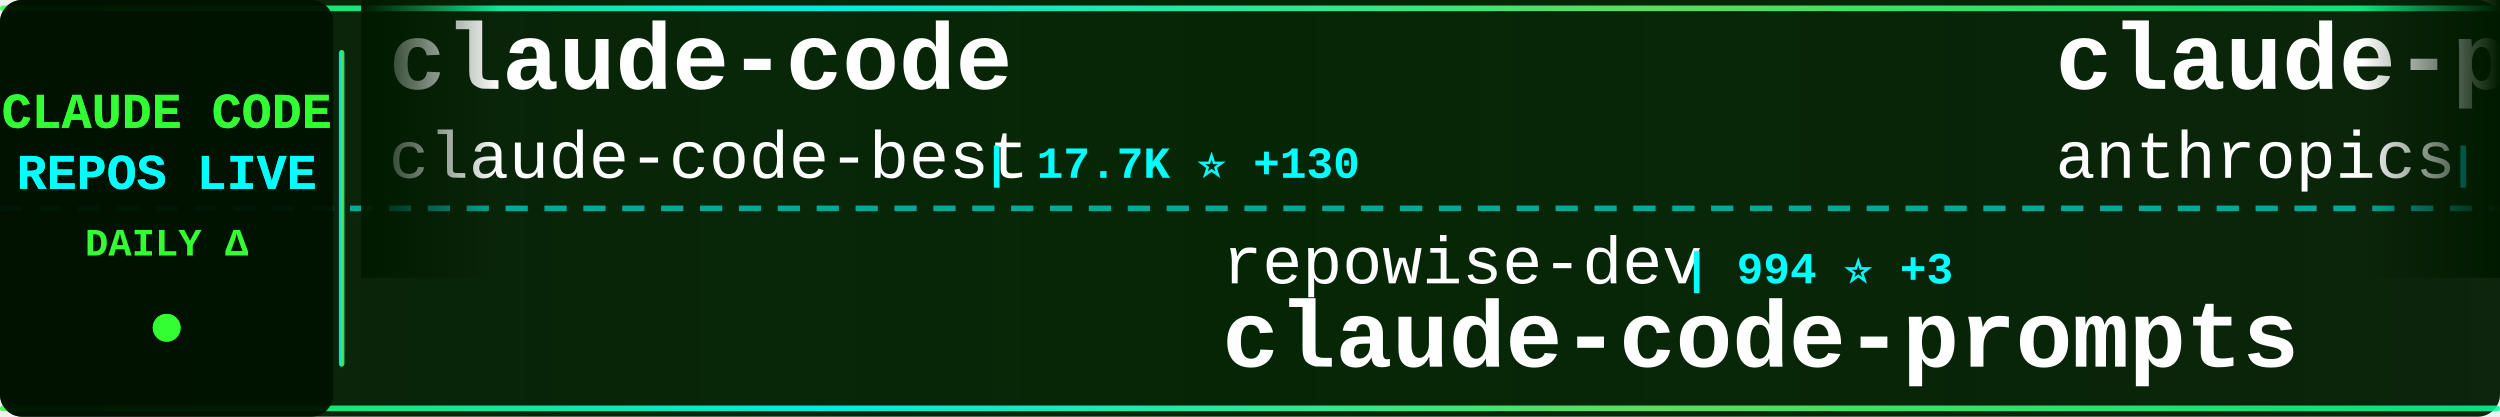
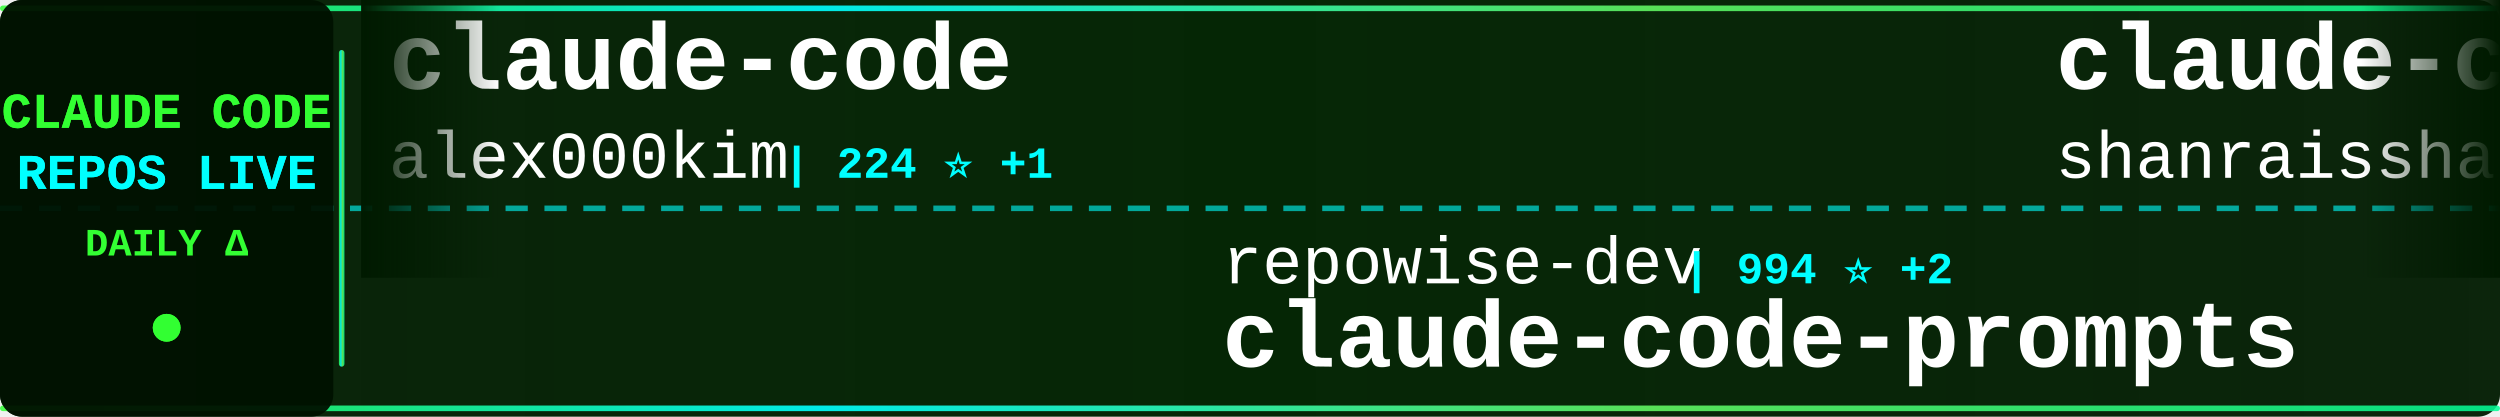
<svg xmlns="http://www.w3.org/2000/svg" width="900" height="150">
  <defs>
    <linearGradient id="tickerBg" x1="0%" y1="0%" x2="100%" y2="0%">
      <stop offset="0%" style="stop-color:#001a00;stop-opacity:0.95" />
      <stop offset="50%" style="stop-color:#002200;stop-opacity:0.98" />
      <stop offset="100%" style="stop-color:#001a00;stop-opacity:0.95" />
    </linearGradient>
    <linearGradient id="borderGrad" x1="0%" y1="0%" x2="100%" y2="0%">
      <stop offset="0%" style="stop-color:#33ff33;stop-opacity:0.85">
        <animate attributeName="stop-opacity" values="0.85;1;0.85" dur="2s" repeatCount="indefinite" />
      </stop>
      <stop offset="33%" style="stop-color:#00ffff;stop-opacity:0.9">
        <animate attributeName="stop-opacity" values="0.9;1;0.9" dur="2.2s" repeatCount="indefinite" />
      </stop>
      <stop offset="66%" style="stop-color:#66ff66;stop-opacity:0.85">
        <animate attributeName="stop-opacity" values="0.85;1;0.85" dur="1.8s" repeatCount="indefinite" />
      </stop>
      <stop offset="100%" style="stop-color:#00ff99;stop-opacity:0.85">
        <animate attributeName="stop-opacity" values="0.85;1;0.85" dur="2s" repeatCount="indefinite" />
      </stop>
    </linearGradient>
    <filter id="textGlow">
      <feGaussianBlur stdDeviation="0.1" result="coloredBlur" />
      <feMerge>
        <feMergeNode in="coloredBlur" />
        <feMergeNode in="SourceGraphic" />
      </feMerge>
    </filter>
    <filter id="metricGlow">
      <feGaussianBlur stdDeviation="0.2" result="coloredBlur" />
      <feMerge>
        <feMergeNode in="coloredBlur" />
        <feMergeNode in="SourceGraphic" />
      </feMerge>
    </filter>
    <linearGradient id="leftFade" x1="0%" y1="0%" x2="100%" y2="0%">
      <stop offset="0%" style="stop-color:#001a00;stop-opacity:1" />
      <stop offset="100%" style="stop-color:#001a00;stop-opacity:0" />
    </linearGradient>
    <linearGradient id="rightFade" x1="0%" y1="0%" x2="100%" y2="0%">
      <stop offset="0%" style="stop-color:#001a00;stop-opacity:0" />
      <stop offset="100%" style="stop-color:#001a00;stop-opacity:1" />
    </linearGradient>
  </defs>
  <rect width="900" height="150" fill="url(#tickerBg)" rx="8" />
  <rect x="0" y="2" width="900" height="2" fill="url(#borderGrad)" rx="1" />
  <rect x="0" y="146" width="900" height="2" fill="url(#borderGrad)" rx="1" />
  <line x1="0" y1="75" x2="900" y2="75" stroke="#00ffff" stroke-width="2" stroke-dasharray="8 6" opacity="0.6" />
  <rect x="0" y="0" width="120" height="150" fill="#001100" opacity="0.95" rx="8" />
  <text x="60" y="46" font-family="'Courier New', monospace" font-size="18" font-weight="bold" fill="#33ff33" text-anchor="middle" filter="url(#textGlow)">
    CLAUDE CODE
  </text>
  <text x="60" y="68" font-family="'Courier New', monospace" font-size="18" font-weight="bold" fill="#00ffff" text-anchor="middle" filter="url(#textGlow)">
    REPOS LIVE
  </text>
  <text x="60" y="92" font-family="'Courier New', monospace" font-size="14" font-weight="bold" fill="#33ff33" text-anchor="middle">
    DAILY Δ
  </text>
  <circle cx="60" cy="118" r="5" fill="#33ff33" filter="url(#metricGlow)">
    <animate attributeName="r" values="4;6;4" dur="1.5s" repeatCount="indefinite" />
    <animate attributeName="opacity" values="0.6;1;0.6" dur="1.5s" repeatCount="indefinite" />
  </circle>
  <rect x="122" y="18" width="2" height="114" fill="url(#borderGrad)" rx="1" />
  <clipPath id="tickerClip">
    <rect x="130" y="0" width="770" height="150" />
  </clipPath>
  <g clip-path="url(#tickerClip)">
    <g id="tickerItems">
      <animateTransform attributeName="transform" attributeType="XML" type="translate" from="0 0" to="-3000 0" dur="54s" repeatCount="indefinite" />
      <g transform="translate(0, 0)">
        <text x="140" y="32" font-family="'Courier New', monospace" font-size="34" font-weight="bold" fill="#ffffff">claude-code</text>
-         <text x="140" y="64" font-family="'Courier New', monospace" font-size="24" font-weight="normal" fill="#ffffff" opacity="1.0">claude-code-best</text>
-         <text x="354" y="64" font-family="'Courier New', monospace" font-size="16" font-weight="bold" fill="#00ffff"> | 17.7K ⭐ +130</text>
+         <text x="140" y="64" font-family="'Courier New', monospace" font-size="24" font-weight="normal" fill="#ffffff" opacity="1.0">alex000kim</text>
+         <text x="282" y="64" font-family="'Courier New', monospace" font-size="16" font-weight="bold" fill="#00ffff"> | 224 ⭐ +1</text>
      </g>
      <g transform="translate(300, 0)">
        <text x="140" y="102" font-family="'Courier New', monospace" font-size="24" font-weight="normal" fill="#ffffff" opacity="1.0">repowise-dev</text>
-         <text x="306" y="102" font-family="'Courier New', monospace" font-size="16" font-weight="bold" fill="#00ffff"> | 994 ⭐ +3</text>
+         <text x="306" y="102" font-family="'Courier New', monospace" font-size="16" font-weight="bold" fill="#00ffff"> | 994 ⭐ +2</text>
        <text x="140" y="132" font-family="'Courier New', monospace" font-size="34" font-weight="bold" fill="#ffffff">claude-code-prompts</text>
      </g>
      <g transform="translate(600, 0)">
-         <text x="140" y="32" font-family="'Courier New', monospace" font-size="34" font-weight="bold" fill="#ffffff">claude-plugins-official</text>
-         <text x="140" y="64" font-family="'Courier New', monospace" font-size="24" font-weight="normal" fill="#ffffff" opacity="1.0">anthropics</text>
-         <text x="282" y="64" font-family="'Courier New', monospace" font-size="16" font-weight="bold" fill="#00ffff"> | 18.7K ⭐ +78</text>
+         <text x="140" y="32" font-family="'Courier New', monospace" font-size="34" font-weight="bold" fill="#ffffff">claude-code-best-practic...</text>
+         <text x="140" y="64" font-family="'Courier New', monospace" font-size="24" font-weight="normal" fill="#ffffff" opacity="1.0">shanraisshan</text>
+         <text x="306" y="64" font-family="'Courier New', monospace" font-size="16" font-weight="bold" fill="#00ffff"> | 51.4K ⭐ +234</text>
      </g>
      <g transform="translate(900, 0)">
-         <text x="140" y="102" font-family="'Courier New', monospace" font-size="24" font-weight="normal" fill="#ffffff" opacity="1.0">kodu-ai</text>
-         <text x="246" y="102" font-family="'Courier New', monospace" font-size="16" font-weight="bold" fill="#00ffff"> | 5.3K ⭐</text>
-         <text x="140" y="132" font-family="'Courier New', monospace" font-size="34" font-weight="bold" fill="#ffffff">claude-coder</text>
+         <text x="140" y="102" font-family="'Courier New', monospace" font-size="24" font-weight="normal" fill="#ffffff" opacity="1.0">anthropics</text>
+         <text x="282" y="102" font-family="'Courier New', monospace" font-size="16" font-weight="bold" fill="#00ffff"> | 807 ⭐ +2</text>
+         <text x="140" y="132" font-family="'Courier New', monospace" font-size="34" font-weight="bold" fill="#ffffff">claude-code-base-action</text>
      </g>
      <g transform="translate(1200, 0)">
+         <text x="140" y="32" font-family="'Courier New', monospace" font-size="34" font-weight="bold" fill="#ffffff">Auto-claude-code-researc...</text>
+         <text x="140" y="64" font-family="'Courier New', monospace" font-size="24" font-weight="normal" fill="#ffffff" opacity="1.0">wanshuiyin</text>
+         <text x="282" y="64" font-family="'Courier New', monospace" font-size="16" font-weight="bold" fill="#00ffff"> | 8.2K ⭐ +92</text>
+       </g>
+       <g transform="translate(1500, 0)">
+         <text x="140" y="102" font-family="'Courier New', monospace" font-size="24" font-weight="normal" fill="#ffffff" opacity="1.0">guanshan</text>
+         <text x="258" y="102" font-family="'Courier New', monospace" font-size="16" font-weight="bold" fill="#00ffff"> | 57 ⭐</text>
+         <text x="140" y="132" font-family="'Courier New', monospace" font-size="34" font-weight="bold" fill="#ffffff">ClaudeCode</text>
+       </g>
+       <g transform="translate(1800, 0)">
+         <text x="140" y="32" font-family="'Courier New', monospace" font-size="34" font-weight="bold" fill="#ffffff">claude-code-spec-workflo...</text>
+         <text x="140" y="64" font-family="'Courier New', monospace" font-size="24" font-weight="normal" fill="#ffffff" opacity="1.0">Pimzino</text>
+         <text x="246" y="64" font-family="'Courier New', monospace" font-size="16" font-weight="bold" fill="#00ffff"> | 3.7K ⭐ +4</text>
+       </g>
+       <g transform="translate(2100, 0)">
+         <text x="140" y="102" font-family="'Courier New', monospace" font-size="24" font-weight="normal" fill="#ffffff" opacity="1.0">OneRedOak</text>
+         <text x="270" y="102" font-family="'Courier New', monospace" font-size="16" font-weight="bold" fill="#00ffff"> | 3.8K ⭐ +1</text>
+         <text x="140" y="132" font-family="'Courier New', monospace" font-size="34" font-weight="bold" fill="#ffffff">claude-code-workflows</text>
+       </g>
+       <g transform="translate(2400, 0)">
+         <text x="140" y="32" font-family="'Courier New', monospace" font-size="34" font-weight="bold" fill="#ffffff">claude-code-proxy</text>
+         <text x="140" y="64" font-family="'Courier New', monospace" font-size="24" font-weight="normal" fill="#ffffff" opacity="1.0">fuergaosi233</text>
+         <text x="306" y="64" font-family="'Courier New', monospace" font-size="16" font-weight="bold" fill="#00ffff"> | 2.6K ⭐ +6</text>
+       </g>
+       <g transform="translate(2700, 0)">
+         <text x="140" y="102" font-family="'Courier New', monospace" font-size="24" font-weight="normal" fill="#ffffff" opacity="1.0">anthropics</text>
+         <text x="282" y="102" font-family="'Courier New', monospace" font-size="16" font-weight="bold" fill="#00ffff"> | 4.5K ⭐ +15</text>
+         <text x="140" y="132" font-family="'Courier New', monospace" font-size="34" font-weight="bold" fill="#ffffff">claude-code-security-rev...</text>
+       </g>
+       <g transform="translate(3000, 0)">
        <text x="140" y="32" font-family="'Courier New', monospace" font-size="34" font-weight="bold" fill="#ffffff">claude-code</text>
        <text x="140" y="64" font-family="'Courier New', monospace" font-size="24" font-weight="normal" fill="#ffffff" opacity="1.0">alex000kim</text>
        <text x="282" y="64" font-family="'Courier New', monospace" font-size="16" font-weight="bold" fill="#00ffff"> | 224 ⭐ +1</text>
      </g>
-       <g transform="translate(1500, 0)">
-         <text x="140" y="102" font-family="'Courier New', monospace" font-size="24" font-weight="normal" fill="#ffffff" opacity="1.0">mehmoodosman</text>
-         <text x="306" y="102" font-family="'Courier New', monospace" font-size="16" font-weight="bold" fill="#00ffff"> | 168 ⭐</text>
-         <text x="140" y="132" font-family="'Courier New', monospace" font-size="34" font-weight="bold" fill="#ffffff">claude-code</text>
-       </g>
-       <g transform="translate(1800, 0)">
-         <text x="140" y="32" font-family="'Courier New', monospace" font-size="34" font-weight="bold" fill="#ffffff">claude-code-system-promp...</text>
-         <text x="140" y="64" font-family="'Courier New', monospace" font-size="24" font-weight="normal" fill="#ffffff" opacity="1.0">Piebald-AI</text>
-         <text x="282" y="64" font-family="'Courier New', monospace" font-size="16" font-weight="bold" fill="#00ffff"> | 10.0K ⭐ +42</text>
-       </g>
-       <g transform="translate(2100, 0)">
-         <text x="140" y="102" font-family="'Courier New', monospace" font-size="24" font-weight="normal" fill="#ffffff" opacity="1.0">Pimzino</text>
-         <text x="246" y="102" font-family="'Courier New', monospace" font-size="16" font-weight="bold" fill="#00ffff"> | 3.7K ⭐ +3</text>
-         <text x="140" y="132" font-family="'Courier New', monospace" font-size="34" font-weight="bold" fill="#ffffff">claude-code-spec-workflo...</text>
-       </g>
-       <g transform="translate(2400, 0)">
-         <text x="140" y="32" font-family="'Courier New', monospace" font-size="34" font-weight="bold" fill="#ffffff">oh-my-claudecode</text>
-         <text x="140" y="64" font-family="'Courier New', monospace" font-size="24" font-weight="normal" fill="#ffffff" opacity="1.0">Yeachan-Heo</text>
-         <text x="294" y="64" font-family="'Courier New', monospace" font-size="16" font-weight="bold" fill="#00ffff"> | 32.7K ⭐ +161</text>
-       </g>
-       <g transform="translate(2700, 0)">
-         <text x="140" y="102" font-family="'Courier New', monospace" font-size="24" font-weight="normal" fill="#ffffff" opacity="1.0">pengchengneo</text>
-         <text x="306" y="102" font-family="'Courier New', monospace" font-size="16" font-weight="bold" fill="#00ffff"> | 1.3K ⭐ +3</text>
-         <text x="140" y="132" font-family="'Courier New', monospace" font-size="34" font-weight="bold" fill="#ffffff">Claude-Code</text>
-       </g>
-       <g transform="translate(3000, 0)">
-         <text x="140" y="32" font-family="'Courier New', monospace" font-size="34" font-weight="bold" fill="#ffffff">claude-code</text>
-         <text x="140" y="64" font-family="'Courier New', monospace" font-size="24" font-weight="normal" fill="#ffffff" opacity="1.0">claude-code-best</text>
-         <text x="354" y="64" font-family="'Courier New', monospace" font-size="16" font-weight="bold" fill="#00ffff"> | 17.7K ⭐ +130</text>
-       </g>
      <g transform="translate(3300, 0)">
        <text x="140" y="102" font-family="'Courier New', monospace" font-size="24" font-weight="normal" fill="#ffffff" opacity="1.0">repowise-dev</text>
-         <text x="306" y="102" font-family="'Courier New', monospace" font-size="16" font-weight="bold" fill="#00ffff"> | 994 ⭐ +3</text>
+         <text x="306" y="102" font-family="'Courier New', monospace" font-size="16" font-weight="bold" fill="#00ffff"> | 994 ⭐ +2</text>
        <text x="140" y="132" font-family="'Courier New', monospace" font-size="34" font-weight="bold" fill="#ffffff">claude-code-prompts</text>
      </g>
      <g transform="translate(3600, 0)">
-         <text x="140" y="32" font-family="'Courier New', monospace" font-size="34" font-weight="bold" fill="#ffffff">claude-plugins-official</text>
-         <text x="140" y="64" font-family="'Courier New', monospace" font-size="24" font-weight="normal" fill="#ffffff" opacity="1.0">anthropics</text>
-         <text x="282" y="64" font-family="'Courier New', monospace" font-size="16" font-weight="bold" fill="#00ffff"> | 18.7K ⭐ +78</text>
+         <text x="140" y="32" font-family="'Courier New', monospace" font-size="34" font-weight="bold" fill="#ffffff">claude-code-best-practic...</text>
+         <text x="140" y="64" font-family="'Courier New', monospace" font-size="24" font-weight="normal" fill="#ffffff" opacity="1.0">shanraisshan</text>
+         <text x="306" y="64" font-family="'Courier New', monospace" font-size="16" font-weight="bold" fill="#00ffff"> | 51.4K ⭐ +234</text>
      </g>
      <g transform="translate(3900, 0)">
-         <text x="140" y="102" font-family="'Courier New', monospace" font-size="24" font-weight="normal" fill="#ffffff" opacity="1.0">kodu-ai</text>
-         <text x="246" y="102" font-family="'Courier New', monospace" font-size="16" font-weight="bold" fill="#00ffff"> | 5.3K ⭐</text>
-         <text x="140" y="132" font-family="'Courier New', monospace" font-size="34" font-weight="bold" fill="#ffffff">claude-coder</text>
+         <text x="140" y="102" font-family="'Courier New', monospace" font-size="24" font-weight="normal" fill="#ffffff" opacity="1.0">anthropics</text>
+         <text x="282" y="102" font-family="'Courier New', monospace" font-size="16" font-weight="bold" fill="#00ffff"> | 807 ⭐ +2</text>
+         <text x="140" y="132" font-family="'Courier New', monospace" font-size="34" font-weight="bold" fill="#ffffff">claude-code-base-action</text>
      </g>
    </g>
  </g>
  <rect x="130" y="0" width="50" height="100" fill="url(#leftFade)" />
  <rect x="850" y="0" width="50" height="100" fill="url(#rightFade)" />
</svg>
